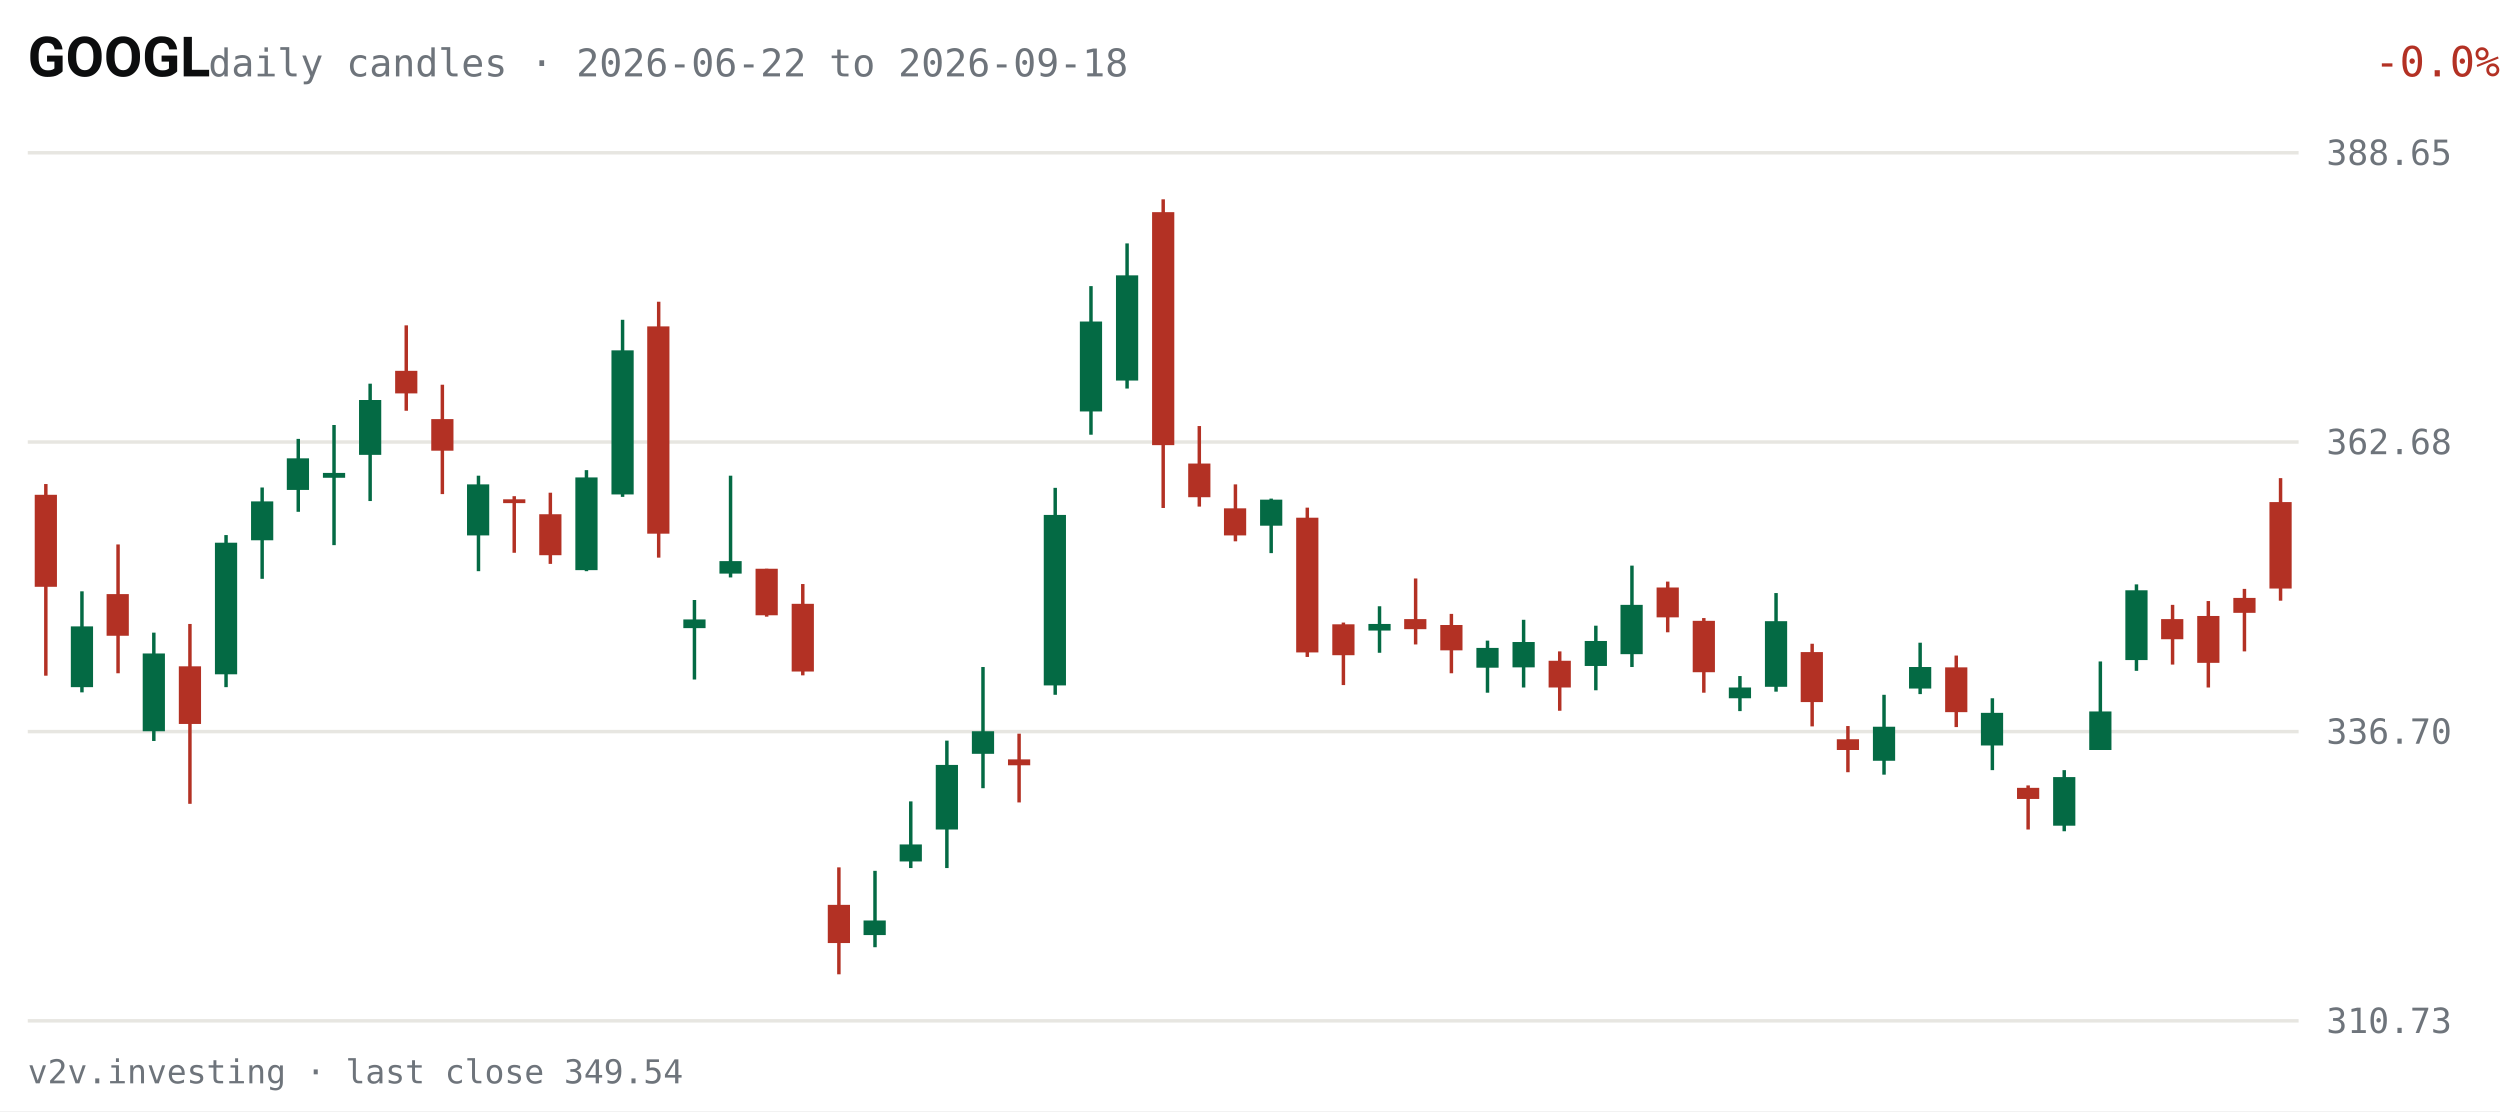
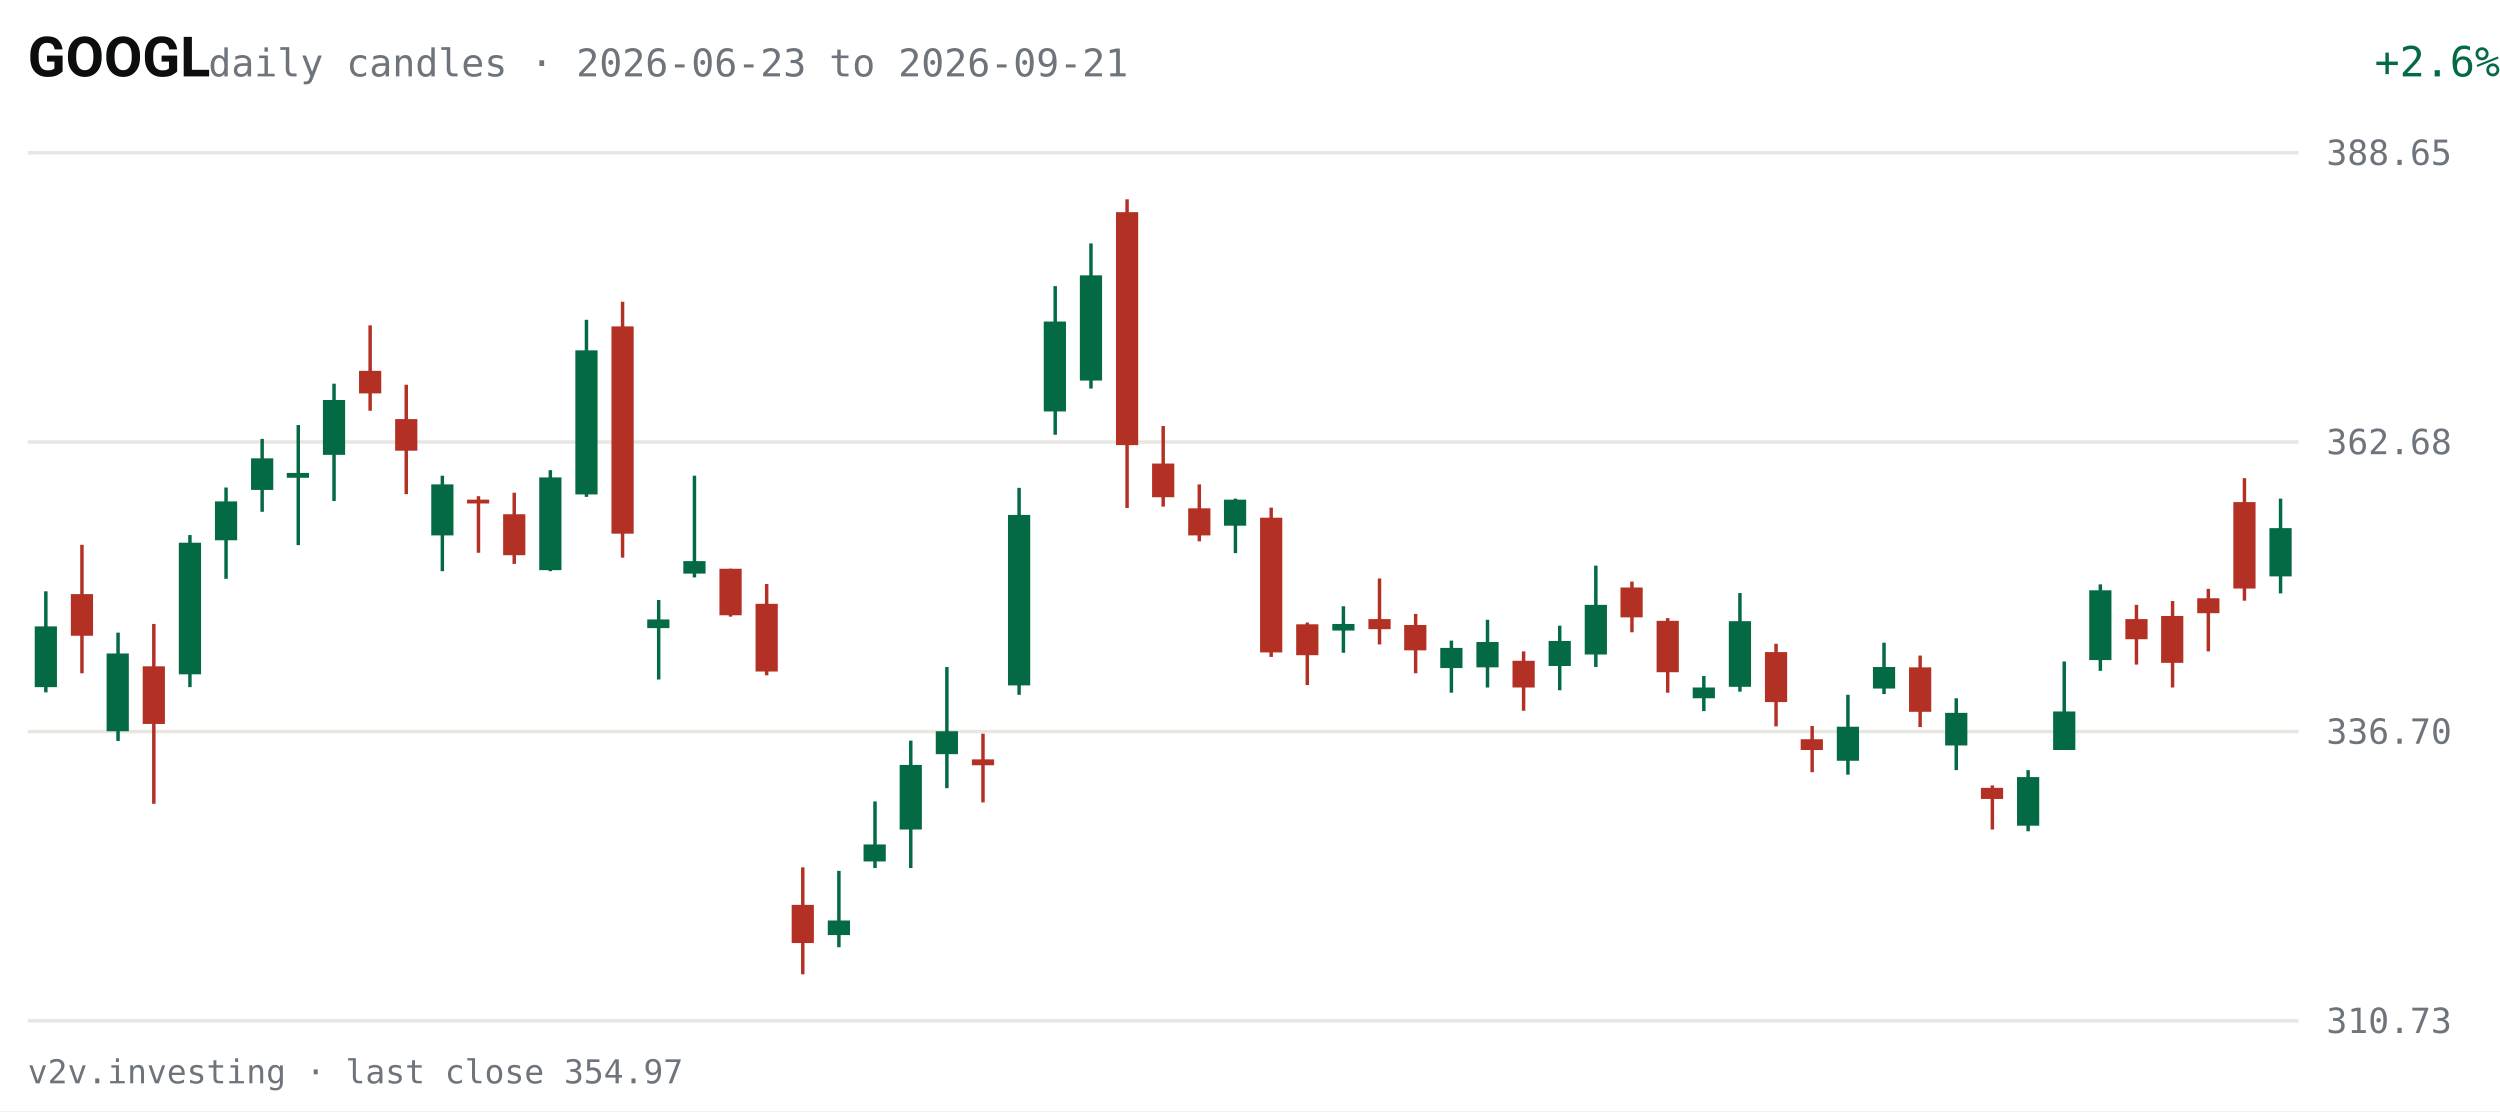
<svg xmlns="http://www.w3.org/2000/svg" viewBox="0 0 720 320" width="720" height="320" role="img" aria-label="GOOGL daily candles, last 63 sessions">
  <rect width="720" height="320" fill="#FFFFFF" />
  <text x="8" y="22" fill="#0C0D0E" font-size="16" font-weight="600" font-family="system-ui,-apple-system,Segoe UI,Roboto,sans-serif">GOOGL</text>
-   <text x="60" y="22" fill="#6E747B" font-size="11" font-family="ui-monospace,SFMono-Regular,Menlo,Consolas,monospace">daily candles · 2026-06-22 to 2026-09-18</text>
-   <text x="670" y="22" fill="#B33124" font-size="12" text-anchor="end" font-family="ui-monospace,SFMono-Regular,Menlo,Consolas,monospace" transform="translate(50,0)">-0.0%</text>
+   <text x="60" y="22" fill="#6E747B" font-size="11" font-family="ui-monospace,SFMono-Regular,Menlo,Consolas,monospace">daily candles · 2026-06-23 to 2026-09-21</text>
+   <text x="670" y="22" fill="#046A44" font-size="12" text-anchor="end" font-family="ui-monospace,SFMono-Regular,Menlo,Consolas,monospace" transform="translate(50,0)">+2.6%</text>
  <g font-family="ui-monospace,SFMono-Regular,Menlo,Consolas,monospace">
    <line x1="8" y1="294.0" x2="662" y2="294.0" stroke="#E7E6E1" stroke-width="1" />
    <text x="670" y="297.5" fill="#6E747B" font-size="10">310.73</text>
    <line x1="8" y1="210.7" x2="662" y2="210.7" stroke="#E7E6E1" stroke-width="1" />
    <text x="670" y="214.2" fill="#6E747B" font-size="10">336.70</text>
    <line x1="8" y1="127.3" x2="662" y2="127.3" stroke="#E7E6E1" stroke-width="1" />
    <text x="670" y="130.8" fill="#6E747B" font-size="10">362.68</text>
    <line x1="8" y1="44.0" x2="662" y2="44.0" stroke="#E7E6E1" stroke-width="1" />
    <text x="670" y="47.5" fill="#6E747B" font-size="10">388.65</text>
-     <line x1="13.2" y1="139.4" x2="13.2" y2="194.6" stroke="#B33124" stroke-width="1" />
-     <rect x="10.0" y="142.5" width="6.4" height="26.5" fill="#B33124" />
-     <line x1="23.6" y1="170.3" x2="23.6" y2="199.4" stroke="#046A44" stroke-width="1" />
-     <rect x="20.4" y="180.4" width="6.4" height="17.5" fill="#046A44" />
-     <line x1="34.0" y1="156.8" x2="34.0" y2="193.9" stroke="#B33124" stroke-width="1" />
-     <rect x="30.7" y="171.1" width="6.4" height="12.0" fill="#B33124" />
-     <line x1="44.3" y1="182.2" x2="44.3" y2="213.4" stroke="#046A44" stroke-width="1" />
-     <rect x="41.1" y="188.2" width="6.4" height="22.4" fill="#046A44" />
-     <line x1="54.7" y1="179.7" x2="54.7" y2="231.5" stroke="#B33124" stroke-width="1" />
-     <rect x="51.5" y="191.9" width="6.4" height="16.6" fill="#B33124" />
-     <line x1="65.1" y1="154.1" x2="65.1" y2="197.9" stroke="#046A44" stroke-width="1" />
-     <rect x="61.9" y="156.3" width="6.4" height="37.9" fill="#046A44" />
-     <line x1="75.5" y1="140.4" x2="75.5" y2="166.7" stroke="#046A44" stroke-width="1" />
-     <rect x="72.3" y="144.4" width="6.4" height="11.2" fill="#046A44" />
-     <line x1="85.9" y1="126.4" x2="85.9" y2="147.4" stroke="#046A44" stroke-width="1" />
-     <rect x="82.6" y="132.0" width="6.4" height="9.1" fill="#046A44" />
-     <line x1="96.2" y1="122.4" x2="96.2" y2="157.0" stroke="#046A44" stroke-width="1" />
-     <rect x="93.0" y="136.2" width="6.4" height="1.4" fill="#046A44" />
-     <line x1="106.6" y1="110.5" x2="106.6" y2="144.3" stroke="#046A44" stroke-width="1" />
-     <rect x="103.4" y="115.2" width="6.4" height="15.8" fill="#046A44" />
-     <line x1="117.0" y1="93.7" x2="117.0" y2="118.3" stroke="#B33124" stroke-width="1" />
-     <rect x="113.8" y="106.8" width="6.4" height="6.5" fill="#B33124" />
-     <line x1="127.4" y1="110.8" x2="127.4" y2="142.3" stroke="#B33124" stroke-width="1" />
-     <rect x="124.2" y="120.7" width="6.4" height="9.1" fill="#B33124" />
-     <line x1="137.8" y1="137.0" x2="137.8" y2="164.5" stroke="#046A44" stroke-width="1" />
-     <rect x="134.5" y="139.5" width="6.4" height="14.7" fill="#046A44" />
-     <line x1="148.1" y1="142.9" x2="148.1" y2="159.2" stroke="#B33124" stroke-width="1" />
-     <rect x="144.9" y="143.8" width="6.4" height="1.1" fill="#B33124" />
-     <line x1="158.5" y1="141.9" x2="158.5" y2="162.4" stroke="#B33124" stroke-width="1" />
-     <rect x="155.3" y="148.1" width="6.4" height="11.8" fill="#B33124" />
-     <line x1="168.9" y1="135.4" x2="168.9" y2="164.5" stroke="#046A44" stroke-width="1" />
-     <rect x="165.7" y="137.5" width="6.4" height="26.7" fill="#046A44" />
-     <line x1="179.3" y1="92.1" x2="179.3" y2="143.1" stroke="#046A44" stroke-width="1" />
-     <rect x="176.1" y="100.9" width="6.4" height="41.5" fill="#046A44" />
-     <line x1="189.7" y1="86.9" x2="189.7" y2="160.6" stroke="#B33124" stroke-width="1" />
-     <rect x="186.4" y="94.0" width="6.4" height="59.7" fill="#B33124" />
-     <line x1="200.0" y1="172.8" x2="200.0" y2="195.7" stroke="#046A44" stroke-width="1" />
-     <rect x="196.8" y="178.4" width="6.4" height="2.5" fill="#046A44" />
-     <line x1="210.4" y1="137.0" x2="210.4" y2="166.3" stroke="#046A44" stroke-width="1" />
-     <rect x="207.2" y="161.6" width="6.4" height="3.6" fill="#046A44" />
-     <line x1="220.8" y1="163.8" x2="220.8" y2="177.6" stroke="#B33124" stroke-width="1" />
-     <rect x="217.6" y="163.8" width="6.4" height="13.4" fill="#B33124" />
-     <line x1="231.2" y1="168.2" x2="231.2" y2="194.5" stroke="#B33124" stroke-width="1" />
-     <rect x="228.0" y="173.9" width="6.4" height="19.5" fill="#B33124" />
-     <line x1="241.6" y1="249.8" x2="241.6" y2="280.6" stroke="#B33124" stroke-width="1" />
-     <rect x="238.4" y="260.6" width="6.4" height="11.0" fill="#B33124" />
-     <line x1="252.0" y1="250.8" x2="252.0" y2="272.8" stroke="#046A44" stroke-width="1" />
-     <rect x="248.7" y="265.1" width="6.4" height="4.2" fill="#046A44" />
-     <line x1="262.3" y1="230.8" x2="262.3" y2="250.0" stroke="#046A44" stroke-width="1" />
-     <rect x="259.1" y="243.2" width="6.4" height="4.9" fill="#046A44" />
-     <line x1="272.7" y1="213.3" x2="272.7" y2="250.0" stroke="#046A44" stroke-width="1" />
-     <rect x="269.5" y="220.3" width="6.4" height="18.6" fill="#046A44" />
-     <line x1="283.1" y1="192.1" x2="283.1" y2="227.0" stroke="#046A44" stroke-width="1" />
-     <rect x="279.9" y="210.6" width="6.4" height="6.5" fill="#046A44" />
-     <line x1="293.5" y1="211.3" x2="293.5" y2="231.1" stroke="#B33124" stroke-width="1" />
-     <rect x="290.3" y="218.7" width="6.4" height="1.7" fill="#B33124" />
-     <line x1="303.9" y1="140.5" x2="303.9" y2="200.1" stroke="#046A44" stroke-width="1" />
-     <rect x="300.6" y="148.3" width="6.4" height="49.1" fill="#046A44" />
-     <line x1="314.2" y1="82.4" x2="314.2" y2="125.2" stroke="#046A44" stroke-width="1" />
-     <rect x="311.0" y="92.6" width="6.4" height="25.9" fill="#046A44" />
-     <line x1="324.6" y1="70.1" x2="324.6" y2="111.9" stroke="#046A44" stroke-width="1" />
-     <rect x="321.4" y="79.3" width="6.4" height="30.3" fill="#046A44" />
-     <line x1="335.0" y1="57.4" x2="335.0" y2="146.3" stroke="#B33124" stroke-width="1" />
-     <rect x="331.8" y="61.1" width="6.4" height="67.1" fill="#B33124" />
-     <line x1="345.4" y1="122.7" x2="345.4" y2="145.9" stroke="#B33124" stroke-width="1" />
-     <rect x="342.2" y="133.5" width="6.4" height="9.7" fill="#B33124" />
-     <line x1="355.8" y1="139.5" x2="355.8" y2="155.9" stroke="#B33124" stroke-width="1" />
-     <rect x="352.5" y="146.4" width="6.4" height="7.8" fill="#B33124" />
-     <line x1="366.1" y1="143.6" x2="366.1" y2="159.3" stroke="#046A44" stroke-width="1" />
-     <rect x="362.9" y="143.9" width="6.4" height="7.5" fill="#046A44" />
-     <line x1="376.5" y1="146.2" x2="376.5" y2="189.2" stroke="#B33124" stroke-width="1" />
-     <rect x="373.3" y="149.1" width="6.4" height="38.8" fill="#B33124" />
-     <line x1="386.9" y1="179.3" x2="386.9" y2="197.3" stroke="#B33124" stroke-width="1" />
-     <rect x="383.7" y="179.8" width="6.4" height="8.9" fill="#B33124" />
-     <line x1="397.3" y1="174.6" x2="397.3" y2="188.0" stroke="#046A44" stroke-width="1" />
-     <rect x="394.1" y="179.7" width="6.4" height="1.9" fill="#046A44" />
-     <line x1="407.7" y1="166.6" x2="407.7" y2="185.6" stroke="#B33124" stroke-width="1" />
-     <rect x="404.4" y="178.3" width="6.4" height="2.9" fill="#B33124" />
-     <line x1="418.0" y1="176.8" x2="418.0" y2="193.9" stroke="#B33124" stroke-width="1" />
-     <rect x="414.8" y="180.0" width="6.4" height="7.3" fill="#B33124" />
-     <line x1="428.4" y1="184.5" x2="428.4" y2="199.5" stroke="#046A44" stroke-width="1" />
-     <rect x="425.2" y="186.6" width="6.4" height="5.7" fill="#046A44" />
-     <line x1="438.8" y1="178.5" x2="438.8" y2="198.0" stroke="#046A44" stroke-width="1" />
-     <rect x="435.6" y="184.9" width="6.4" height="7.3" fill="#046A44" />
-     <line x1="449.2" y1="187.6" x2="449.2" y2="204.7" stroke="#B33124" stroke-width="1" />
-     <rect x="446.0" y="190.3" width="6.4" height="7.7" fill="#B33124" />
-     <line x1="459.6" y1="180.2" x2="459.6" y2="198.8" stroke="#046A44" stroke-width="1" />
-     <rect x="456.4" y="184.6" width="6.4" height="7.2" fill="#046A44" />
-     <line x1="470.0" y1="162.9" x2="470.0" y2="192.1" stroke="#046A44" stroke-width="1" />
-     <rect x="466.7" y="174.2" width="6.4" height="14.2" fill="#046A44" />
-     <line x1="480.3" y1="167.5" x2="480.3" y2="182.1" stroke="#B33124" stroke-width="1" />
-     <rect x="477.1" y="169.2" width="6.4" height="8.6" fill="#B33124" />
-     <line x1="490.7" y1="178.0" x2="490.7" y2="199.5" stroke="#B33124" stroke-width="1" />
-     <rect x="487.5" y="178.8" width="6.4" height="14.8" fill="#B33124" />
-     <line x1="501.1" y1="194.7" x2="501.1" y2="204.8" stroke="#046A44" stroke-width="1" />
-     <rect x="497.9" y="198.0" width="6.4" height="3.1" fill="#046A44" />
-     <line x1="511.5" y1="170.8" x2="511.5" y2="199.2" stroke="#046A44" stroke-width="1" />
-     <rect x="508.3" y="178.9" width="6.4" height="18.9" fill="#046A44" />
-     <line x1="521.9" y1="185.4" x2="521.9" y2="209.2" stroke="#B33124" stroke-width="1" />
-     <rect x="518.6" y="187.8" width="6.4" height="14.4" fill="#B33124" />
-     <line x1="532.2" y1="209.1" x2="532.2" y2="222.4" stroke="#B33124" stroke-width="1" />
-     <rect x="529.0" y="212.9" width="6.4" height="3.1" fill="#B33124" />
-     <line x1="542.6" y1="200.1" x2="542.6" y2="223.1" stroke="#046A44" stroke-width="1" />
-     <rect x="539.4" y="209.3" width="6.4" height="9.8" fill="#046A44" />
-     <line x1="553.0" y1="185.1" x2="553.0" y2="199.9" stroke="#046A44" stroke-width="1" />
-     <rect x="549.8" y="192.1" width="6.4" height="6.2" fill="#046A44" />
-     <line x1="563.4" y1="188.8" x2="563.4" y2="209.4" stroke="#B33124" stroke-width="1" />
-     <rect x="560.2" y="192.2" width="6.4" height="12.9" fill="#B33124" />
-     <line x1="573.8" y1="201.1" x2="573.8" y2="221.8" stroke="#046A44" stroke-width="1" />
-     <rect x="570.5" y="205.3" width="6.4" height="9.4" fill="#046A44" />
-     <line x1="584.1" y1="226.2" x2="584.1" y2="238.9" stroke="#B33124" stroke-width="1" />
-     <rect x="580.9" y="226.9" width="6.4" height="3.2" fill="#B33124" />
-     <line x1="594.5" y1="221.8" x2="594.5" y2="239.4" stroke="#046A44" stroke-width="1" />
-     <rect x="591.3" y="223.8" width="6.4" height="14.0" fill="#046A44" />
-     <line x1="604.9" y1="190.5" x2="604.9" y2="216.0" stroke="#046A44" stroke-width="1" />
-     <rect x="601.7" y="204.9" width="6.4" height="11.1" fill="#046A44" />
-     <line x1="615.3" y1="168.3" x2="615.3" y2="193.2" stroke="#046A44" stroke-width="1" />
-     <rect x="612.1" y="170.0" width="6.4" height="20.1" fill="#046A44" />
-     <line x1="625.7" y1="174.2" x2="625.7" y2="191.4" stroke="#B33124" stroke-width="1" />
-     <rect x="622.4" y="178.3" width="6.4" height="5.8" fill="#B33124" />
-     <line x1="636.0" y1="173.1" x2="636.0" y2="198.0" stroke="#B33124" stroke-width="1" />
-     <rect x="632.8" y="177.4" width="6.4" height="13.5" fill="#B33124" />
-     <line x1="646.4" y1="169.6" x2="646.4" y2="187.6" stroke="#B33124" stroke-width="1" />
-     <rect x="643.2" y="172.2" width="6.4" height="4.3" fill="#B33124" />
-     <line x1="656.8" y1="137.7" x2="656.8" y2="173.0" stroke="#B33124" stroke-width="1" />
-     <rect x="653.6" y="144.6" width="6.4" height="24.9" fill="#B33124" />
+     <line x1="13.2" y1="170.3" x2="13.2" y2="199.4" stroke="#046A44" stroke-width="1" />
+     <rect x="10.0" y="180.4" width="6.4" height="17.5" fill="#046A44" />
+     <line x1="23.6" y1="156.9" x2="23.6" y2="193.9" stroke="#B33124" stroke-width="1" />
+     <rect x="20.4" y="171.1" width="6.4" height="12.0" fill="#B33124" />
+     <line x1="34.0" y1="182.2" x2="34.0" y2="213.4" stroke="#046A44" stroke-width="1" />
+     <rect x="30.7" y="188.2" width="6.4" height="22.4" fill="#046A44" />
+     <line x1="44.3" y1="179.7" x2="44.3" y2="231.5" stroke="#B33124" stroke-width="1" />
+     <rect x="41.1" y="191.9" width="6.4" height="16.6" fill="#B33124" />
+     <line x1="54.7" y1="154.1" x2="54.7" y2="197.9" stroke="#046A44" stroke-width="1" />
+     <rect x="51.5" y="156.3" width="6.4" height="37.9" fill="#046A44" />
+     <line x1="65.1" y1="140.4" x2="65.1" y2="166.7" stroke="#046A44" stroke-width="1" />
+     <rect x="61.9" y="144.4" width="6.4" height="11.2" fill="#046A44" />
+     <line x1="75.5" y1="126.4" x2="75.5" y2="147.4" stroke="#046A44" stroke-width="1" />
+     <rect x="72.3" y="132.0" width="6.4" height="9.1" fill="#046A44" />
+     <line x1="85.9" y1="122.4" x2="85.9" y2="157.0" stroke="#046A44" stroke-width="1" />
+     <rect x="82.6" y="136.2" width="6.4" height="1.4" fill="#046A44" />
+     <line x1="96.2" y1="110.5" x2="96.2" y2="144.3" stroke="#046A44" stroke-width="1" />
+     <rect x="93.0" y="115.2" width="6.4" height="15.8" fill="#046A44" />
+     <line x1="106.6" y1="93.7" x2="106.6" y2="118.3" stroke="#B33124" stroke-width="1" />
+     <rect x="103.4" y="106.8" width="6.4" height="6.5" fill="#B33124" />
+     <line x1="117.0" y1="110.8" x2="117.0" y2="142.3" stroke="#B33124" stroke-width="1" />
+     <rect x="113.8" y="120.7" width="6.4" height="9.1" fill="#B33124" />
+     <line x1="127.4" y1="137.0" x2="127.4" y2="164.5" stroke="#046A44" stroke-width="1" />
+     <rect x="124.2" y="139.5" width="6.4" height="14.7" fill="#046A44" />
+     <line x1="137.8" y1="142.9" x2="137.8" y2="159.2" stroke="#B33124" stroke-width="1" />
+     <rect x="134.5" y="143.9" width="6.4" height="1.1" fill="#B33124" />
+     <line x1="148.1" y1="141.9" x2="148.1" y2="162.4" stroke="#B33124" stroke-width="1" />
+     <rect x="144.9" y="148.1" width="6.4" height="11.8" fill="#B33124" />
+     <line x1="158.5" y1="135.4" x2="158.5" y2="164.5" stroke="#046A44" stroke-width="1" />
+     <rect x="155.3" y="137.5" width="6.4" height="26.7" fill="#046A44" />
+     <line x1="168.9" y1="92.1" x2="168.9" y2="143.1" stroke="#046A44" stroke-width="1" />
+     <rect x="165.7" y="100.9" width="6.4" height="41.5" fill="#046A44" />
+     <line x1="179.3" y1="86.9" x2="179.3" y2="160.6" stroke="#B33124" stroke-width="1" />
+     <rect x="176.1" y="94.0" width="6.4" height="59.7" fill="#B33124" />
+     <line x1="189.7" y1="172.8" x2="189.7" y2="195.7" stroke="#046A44" stroke-width="1" />
+     <rect x="186.4" y="178.4" width="6.4" height="2.5" fill="#046A44" />
+     <line x1="200.0" y1="137.0" x2="200.0" y2="166.3" stroke="#046A44" stroke-width="1" />
+     <rect x="196.8" y="161.6" width="6.4" height="3.6" fill="#046A44" />
+     <line x1="210.4" y1="163.8" x2="210.4" y2="177.6" stroke="#B33124" stroke-width="1" />
+     <rect x="207.2" y="163.8" width="6.4" height="13.4" fill="#B33124" />
+     <line x1="220.8" y1="168.2" x2="220.8" y2="194.5" stroke="#B33124" stroke-width="1" />
+     <rect x="217.6" y="173.9" width="6.4" height="19.5" fill="#B33124" />
+     <line x1="231.2" y1="249.8" x2="231.2" y2="280.6" stroke="#B33124" stroke-width="1" />
+     <rect x="228.0" y="260.6" width="6.4" height="11.0" fill="#B33124" />
+     <line x1="241.6" y1="250.8" x2="241.6" y2="272.8" stroke="#046A44" stroke-width="1" />
+     <rect x="238.4" y="265.1" width="6.4" height="4.2" fill="#046A44" />
+     <line x1="252.0" y1="230.8" x2="252.0" y2="250.0" stroke="#046A44" stroke-width="1" />
+     <rect x="248.7" y="243.2" width="6.4" height="4.9" fill="#046A44" />
+     <line x1="262.3" y1="213.3" x2="262.3" y2="250.0" stroke="#046A44" stroke-width="1" />
+     <rect x="259.1" y="220.3" width="6.4" height="18.6" fill="#046A44" />
+     <line x1="272.7" y1="192.1" x2="272.7" y2="227.0" stroke="#046A44" stroke-width="1" />
+     <rect x="269.5" y="210.6" width="6.4" height="6.6" fill="#046A44" />
+     <line x1="283.1" y1="211.3" x2="283.1" y2="231.1" stroke="#B33124" stroke-width="1" />
+     <rect x="279.9" y="218.7" width="6.4" height="1.7" fill="#B33124" />
+     <line x1="293.5" y1="140.5" x2="293.5" y2="200.1" stroke="#046A44" stroke-width="1" />
+     <rect x="290.3" y="148.3" width="6.4" height="49.1" fill="#046A44" />
+     <line x1="303.9" y1="82.4" x2="303.9" y2="125.2" stroke="#046A44" stroke-width="1" />
+     <rect x="300.6" y="92.6" width="6.4" height="25.9" fill="#046A44" />
+     <line x1="314.2" y1="70.1" x2="314.2" y2="111.9" stroke="#046A44" stroke-width="1" />
+     <rect x="311.0" y="79.3" width="6.4" height="30.3" fill="#046A44" />
+     <line x1="324.6" y1="57.4" x2="324.6" y2="146.3" stroke="#B33124" stroke-width="1" />
+     <rect x="321.4" y="61.1" width="6.4" height="67.1" fill="#B33124" />
+     <line x1="335.0" y1="122.7" x2="335.0" y2="145.9" stroke="#B33124" stroke-width="1" />
+     <rect x="331.8" y="133.5" width="6.4" height="9.7" fill="#B33124" />
+     <line x1="345.4" y1="139.5" x2="345.4" y2="155.9" stroke="#B33124" stroke-width="1" />
+     <rect x="342.2" y="146.4" width="6.4" height="7.8" fill="#B33124" />
+     <line x1="355.8" y1="143.6" x2="355.8" y2="159.3" stroke="#046A44" stroke-width="1" />
+     <rect x="352.5" y="143.9" width="6.4" height="7.5" fill="#046A44" />
+     <line x1="366.1" y1="146.2" x2="366.1" y2="189.2" stroke="#B33124" stroke-width="1" />
+     <rect x="362.9" y="149.1" width="6.4" height="38.8" fill="#B33124" />
+     <line x1="376.5" y1="179.3" x2="376.5" y2="197.3" stroke="#B33124" stroke-width="1" />
+     <rect x="373.3" y="179.8" width="6.4" height="8.9" fill="#B33124" />
+     <line x1="386.9" y1="174.6" x2="386.9" y2="188.0" stroke="#046A44" stroke-width="1" />
+     <rect x="383.7" y="179.7" width="6.4" height="1.9" fill="#046A44" />
+     <line x1="397.3" y1="166.6" x2="397.3" y2="185.6" stroke="#B33124" stroke-width="1" />
+     <rect x="394.1" y="178.3" width="6.4" height="2.9" fill="#B33124" />
+     <line x1="407.7" y1="176.8" x2="407.7" y2="193.9" stroke="#B33124" stroke-width="1" />
+     <rect x="404.4" y="180.0" width="6.4" height="7.3" fill="#B33124" />
+     <line x1="418.0" y1="184.5" x2="418.0" y2="199.5" stroke="#046A44" stroke-width="1" />
+     <rect x="414.8" y="186.6" width="6.4" height="5.8" fill="#046A44" />
+     <line x1="428.4" y1="178.5" x2="428.4" y2="198.0" stroke="#046A44" stroke-width="1" />
+     <rect x="425.2" y="184.9" width="6.4" height="7.3" fill="#046A44" />
+     <line x1="438.8" y1="187.6" x2="438.8" y2="204.7" stroke="#B33124" stroke-width="1" />
+     <rect x="435.6" y="190.3" width="6.4" height="7.7" fill="#B33124" />
+     <line x1="449.2" y1="180.2" x2="449.2" y2="198.8" stroke="#046A44" stroke-width="1" />
+     <rect x="446.0" y="184.6" width="6.4" height="7.2" fill="#046A44" />
+     <line x1="459.6" y1="162.9" x2="459.6" y2="192.1" stroke="#046A44" stroke-width="1" />
+     <rect x="456.4" y="174.2" width="6.4" height="14.3" fill="#046A44" />
+     <line x1="470.0" y1="167.5" x2="470.0" y2="182.1" stroke="#B33124" stroke-width="1" />
+     <rect x="466.7" y="169.2" width="6.4" height="8.6" fill="#B33124" />
+     <line x1="480.3" y1="178.0" x2="480.3" y2="199.5" stroke="#B33124" stroke-width="1" />
+     <rect x="477.1" y="178.8" width="6.4" height="14.8" fill="#B33124" />
+     <line x1="490.7" y1="194.7" x2="490.7" y2="204.8" stroke="#046A44" stroke-width="1" />
+     <rect x="487.5" y="198.0" width="6.4" height="3.1" fill="#046A44" />
+     <line x1="501.1" y1="170.8" x2="501.1" y2="199.2" stroke="#046A44" stroke-width="1" />
+     <rect x="497.9" y="178.9" width="6.4" height="18.9" fill="#046A44" />
+     <line x1="511.5" y1="185.4" x2="511.5" y2="209.2" stroke="#B33124" stroke-width="1" />
+     <rect x="508.3" y="187.8" width="6.4" height="14.4" fill="#B33124" />
+     <line x1="521.9" y1="209.1" x2="521.9" y2="222.4" stroke="#B33124" stroke-width="1" />
+     <rect x="518.6" y="212.9" width="6.4" height="3.1" fill="#B33124" />
+     <line x1="532.2" y1="200.1" x2="532.2" y2="223.1" stroke="#046A44" stroke-width="1" />
+     <rect x="529.0" y="209.3" width="6.4" height="9.8" fill="#046A44" />
+     <line x1="542.6" y1="185.1" x2="542.6" y2="199.9" stroke="#046A44" stroke-width="1" />
+     <rect x="539.4" y="192.1" width="6.4" height="6.2" fill="#046A44" />
+     <line x1="553.0" y1="188.8" x2="553.0" y2="209.4" stroke="#B33124" stroke-width="1" />
+     <rect x="549.8" y="192.2" width="6.4" height="12.8" fill="#B33124" />
+     <line x1="563.4" y1="201.1" x2="563.4" y2="221.8" stroke="#046A44" stroke-width="1" />
+     <rect x="560.2" y="205.3" width="6.4" height="9.4" fill="#046A44" />
+     <line x1="573.8" y1="226.2" x2="573.8" y2="238.9" stroke="#B33124" stroke-width="1" />
+     <rect x="570.5" y="226.9" width="6.4" height="3.2" fill="#B33124" />
+     <line x1="584.1" y1="221.8" x2="584.1" y2="239.4" stroke="#046A44" stroke-width="1" />
+     <rect x="580.9" y="223.8" width="6.4" height="14.0" fill="#046A44" />
+     <line x1="594.5" y1="190.5" x2="594.5" y2="216.0" stroke="#046A44" stroke-width="1" />
+     <rect x="591.3" y="204.9" width="6.4" height="11.1" fill="#046A44" />
+     <line x1="604.9" y1="168.3" x2="604.9" y2="193.2" stroke="#046A44" stroke-width="1" />
+     <rect x="601.7" y="170.0" width="6.4" height="20.1" fill="#046A44" />
+     <line x1="615.3" y1="174.2" x2="615.3" y2="191.4" stroke="#B33124" stroke-width="1" />
+     <rect x="612.1" y="178.3" width="6.4" height="5.8" fill="#B33124" />
+     <line x1="625.7" y1="173.1" x2="625.7" y2="198.0" stroke="#B33124" stroke-width="1" />
+     <rect x="622.4" y="177.4" width="6.4" height="13.5" fill="#B33124" />
+     <line x1="636.0" y1="169.6" x2="636.0" y2="187.6" stroke="#B33124" stroke-width="1" />
+     <rect x="632.8" y="172.3" width="6.4" height="4.3" fill="#B33124" />
+     <line x1="646.4" y1="137.7" x2="646.4" y2="173.0" stroke="#B33124" stroke-width="1" />
+     <rect x="643.2" y="144.6" width="6.4" height="24.9" fill="#B33124" />
+     <line x1="656.8" y1="143.6" x2="656.8" y2="170.9" stroke="#046A44" stroke-width="1" />
+     <rect x="653.6" y="152.1" width="6.4" height="13.9" fill="#046A44" />
  </g>
-   <text x="8" y="312" fill="#6E747B" font-size="9.5" font-family="ui-monospace,SFMono-Regular,Menlo,Consolas,monospace">v2v.investing · last close 349.54</text>
+   <text x="8" y="312" fill="#6E747B" font-size="9.5" font-family="ui-monospace,SFMono-Regular,Menlo,Consolas,monospace">v2v.investing · last close 354.97</text>
</svg>
